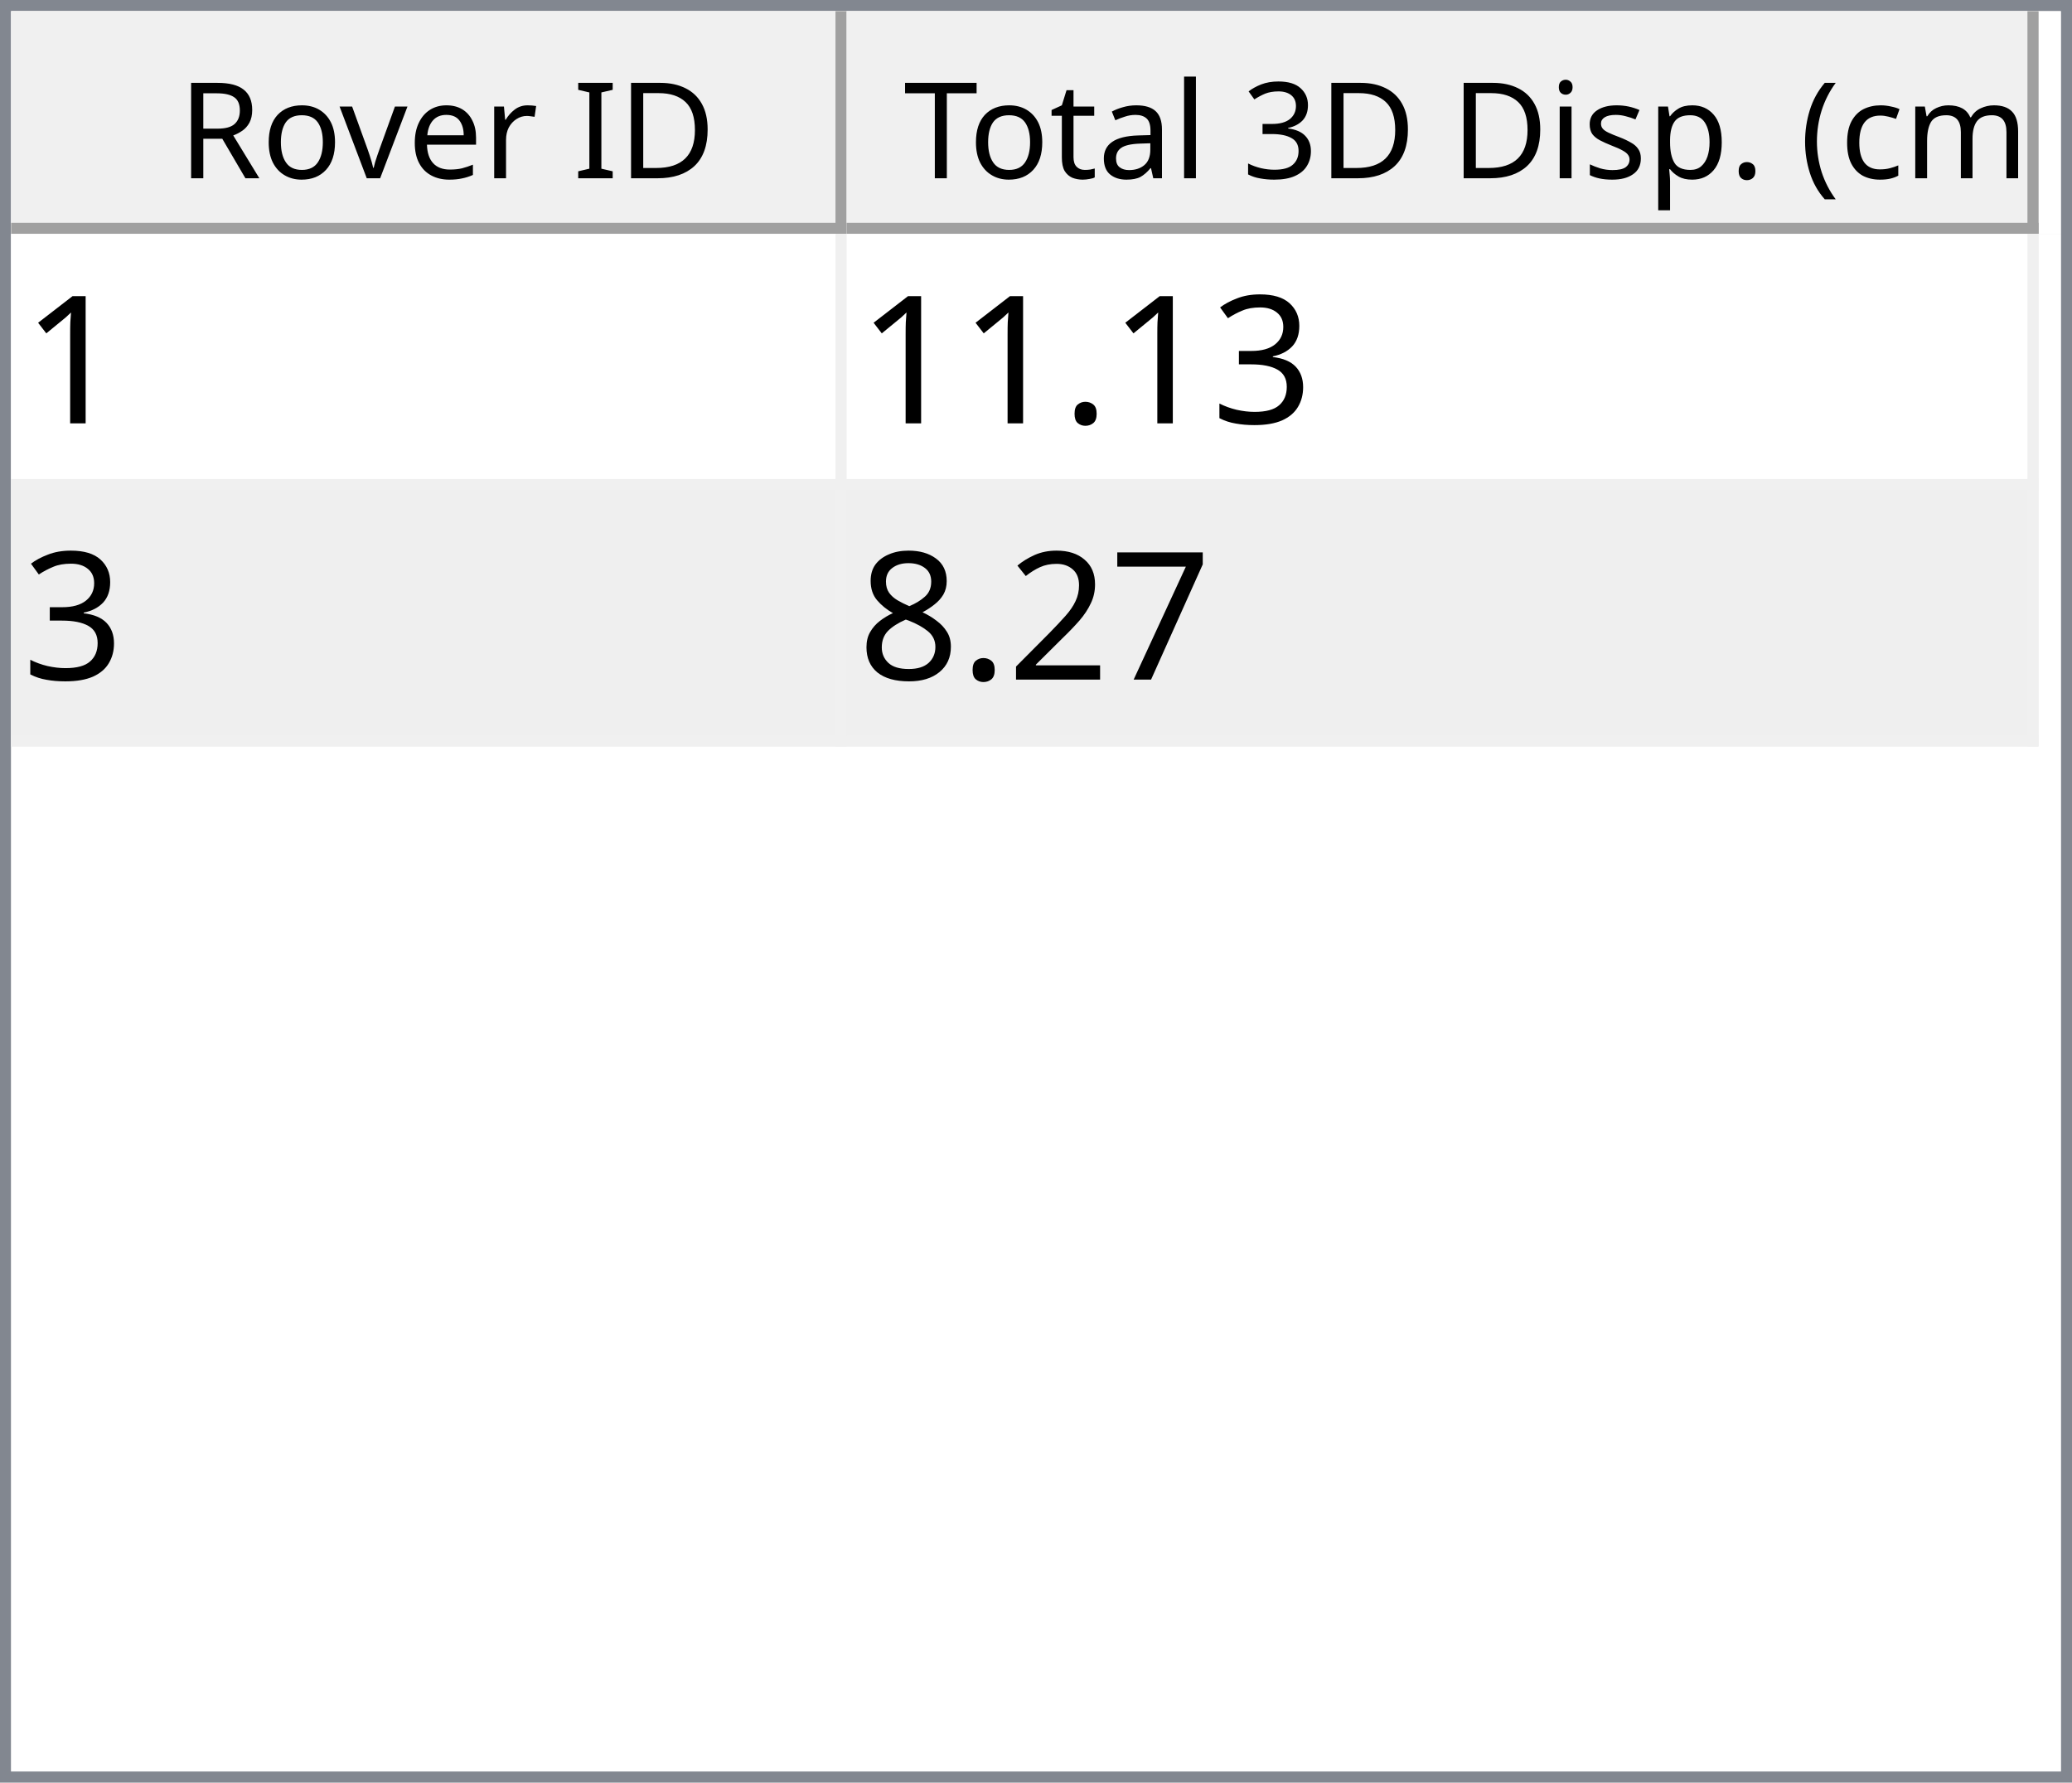
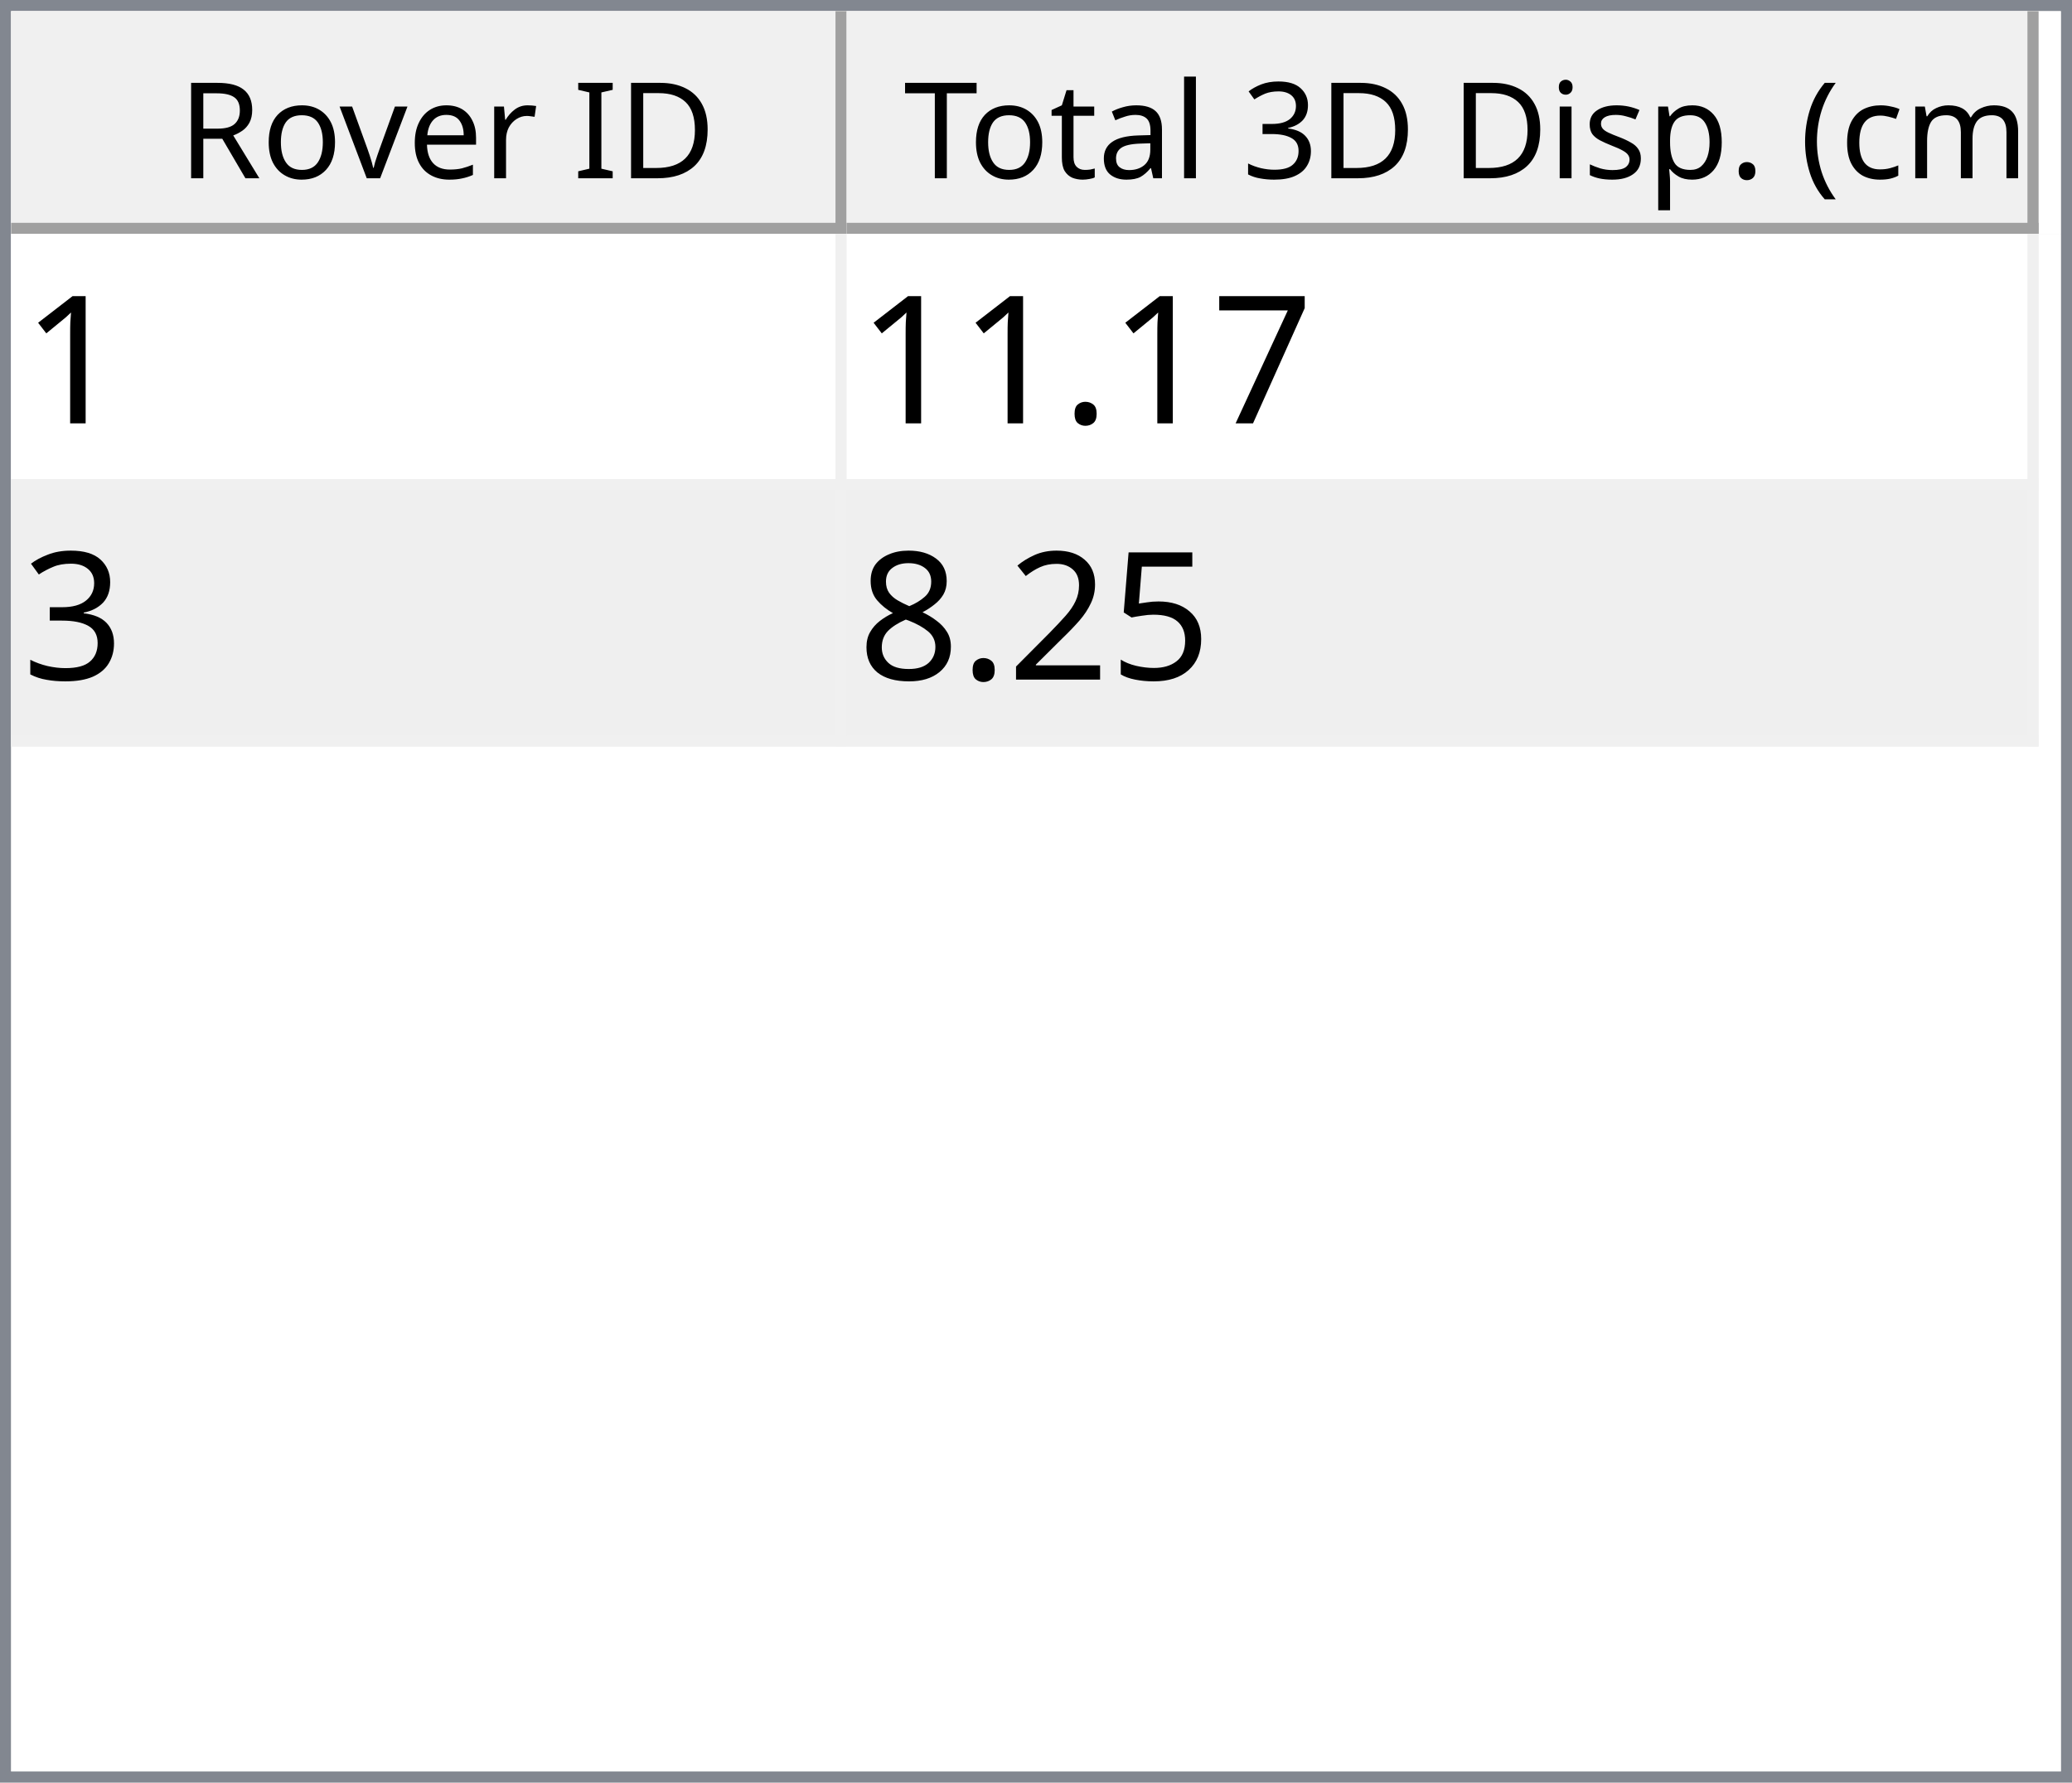
<svg xmlns="http://www.w3.org/2000/svg" style="fill-opacity:1; color-rendering:auto; color-interpolation:auto; text-rendering:auto; stroke:black; stroke-linecap:square; stroke-miterlimit:10; shape-rendering:auto; stroke-opacity:1; fill:black; stroke-dasharray:none; font-weight:normal; stroke-width:1; font-family:'Dialog'; font-style:normal; stroke-linejoin:miter; font-size:12px; stroke-dashoffset:0; image-rendering:auto;" width="186" height="160">
  <defs id="genericDefs" />
  <g>
    <defs id="defs1">
      <clipPath clipPathUnits="userSpaceOnUse" id="clipPath1">
        <path d="M0 0 L186 0 L186 160 L0 160 L0 0 Z" />
      </clipPath>
      <clipPath clipPathUnits="userSpaceOnUse" id="clipPath2">
        <path d="M0 0 L0 160 L186 160 L186 0 Z" />
      </clipPath>
      <clipPath clipPathUnits="userSpaceOnUse" id="clipPath3">
        <path d="M0 0 L0 20 L184 20 L184 0 Z" />
      </clipPath>
      <clipPath clipPathUnits="userSpaceOnUse" id="clipPath4">
        <path d="M0 0 L0 20 L75 20 L75 0 Z" />
      </clipPath>
      <clipPath clipPathUnits="userSpaceOnUse" id="clipPath5">
        <path d="M1 1 L1 19 L74 19 L74 1 Z" />
      </clipPath>
      <clipPath clipPathUnits="userSpaceOnUse" id="clipPath6">
        <path d="M0 0 L0 18 L73 18 L73 0 Z" />
      </clipPath>
      <clipPath clipPathUnits="userSpaceOnUse" id="clipPath7">
        <path d="M-0.5 -0.5 L-0.5 19.5 L74.5 19.5 L74.5 -0.5 Z" />
      </clipPath>
      <clipPath clipPathUnits="userSpaceOnUse" id="clipPath8">
        <path d="M0 0 L0 20 L107 20 L107 0 Z" />
      </clipPath>
      <clipPath clipPathUnits="userSpaceOnUse" id="clipPath9">
        <path d="M1 1 L1 19 L106 19 L106 1 Z" />
      </clipPath>
      <clipPath clipPathUnits="userSpaceOnUse" id="clipPath10">
        <path d="M0 0 L0 18 L105 18 L105 0 Z" />
      </clipPath>
      <clipPath clipPathUnits="userSpaceOnUse" id="clipPath11">
        <path d="M-0.5 -0.5 L-0.5 19.5 L106.5 19.5 L106.5 -0.5 Z" />
      </clipPath>
      <clipPath clipPathUnits="userSpaceOnUse" id="clipPath12">
        <path d="M0 0 L0 138 L184 138 L184 0 Z" />
      </clipPath>
      <clipPath clipPathUnits="userSpaceOnUse" id="clipPath13">
        <path d="M0 0 L0 46 L182 46 L182 0 Z" />
      </clipPath>
      <clipPath clipPathUnits="userSpaceOnUse" id="clipPath14">
        <path d="M-0.5 -0.5 L-0.5 45.5 L181.5 45.5 L181.5 -0.5 Z" />
      </clipPath>
      <clipPath clipPathUnits="userSpaceOnUse" id="clipPath15">
        <path d="M0 0 L0 22 L74 22 L74 0 Z" />
      </clipPath>
      <clipPath clipPathUnits="userSpaceOnUse" id="clipPath16">
        <path d="M0 0 L0 22 L106 22 L106 0 Z" />
      </clipPath>
      <font horiz-adv-x="64.551" id="font1">
        <font-face ascent="107.91" descent="25.098" units-per-em="100" style="font-style:normal; font-family:Segoe UI; font-weight:normal;" />
        <missing-glyph horiz-adv-x="64.551" d="M8.109 0 L8.109 68.266 L56.453 68.266 L56.453 0 L8.109 0 ZM15.328 7.234 L49.219 7.234 L49.219 61.031 L15.328 61.031 L15.328 7.234 Z" />
        <glyph unicode="D" horiz-adv-x="70.117" d="M9.188 0 L9.188 70.016 L28.516 70.016 Q65.531 70.016 65.531 35.891 Q65.531 19.672 55.25 9.836 Q44.969 0 27.734 0 L9.188 0 ZM17.391 62.594 L17.391 7.422 L27.828 7.422 Q41.609 7.422 49.273 14.797 Q56.938 22.172 56.938 35.688 Q56.938 62.594 28.328 62.594 L17.391 62.594 Z" />
        <glyph unicode="I" horiz-adv-x="26.611" d="M17.391 0 L9.188 0 L9.188 70.016 L17.391 70.016 L17.391 0 Z" />
        <glyph unicode=" " horiz-adv-x="27.393" d="" />
        <glyph unicode="r" horiz-adv-x="34.766" d="M34.188 41.891 Q32.078 43.5 28.125 43.5 Q23 43.5 19.555 38.672 Q16.109 33.844 16.109 25.484 L16.109 0 L8.109 0 L8.109 50 L16.109 50 L16.109 39.703 L16.312 39.703 Q18.016 44.969 21.531 47.922 Q25.047 50.875 29.391 50.875 Q32.516 50.875 34.188 50.203 L34.188 41.891 Z" />
        <glyph unicode="e" horiz-adv-x="52.295" d="M48.297 23 L12.984 23 Q13.188 14.656 17.484 10.109 Q21.781 5.562 29.297 5.562 Q37.75 5.562 44.828 11.141 L44.828 3.609 Q38.234 -1.172 27.391 -1.172 Q16.797 -1.172 10.742 5.641 Q4.688 12.453 4.688 24.812 Q4.688 36.469 11.305 43.82 Q17.922 51.172 27.734 51.172 Q37.547 51.172 42.922 44.828 Q48.297 38.484 48.297 27.203 L48.297 23 ZM40.094 29.781 Q40.047 36.719 36.75 40.578 Q33.453 44.438 27.594 44.438 Q21.922 44.438 17.969 40.383 Q14.016 36.328 13.094 29.781 L40.094 29.781 Z" />
        <glyph unicode="v" horiz-adv-x="47.9" d="M47.406 50 L27.484 0 L19.625 0 L0.688 50 L9.469 50 L22.172 13.672 Q23.578 9.672 23.922 6.688 L24.125 6.688 Q24.609 10.453 25.688 13.484 L38.969 50 L47.406 50 Z" />
        <glyph unicode="o" horiz-adv-x="58.594" d="M29 -1.172 Q17.922 -1.172 11.305 5.836 Q4.688 12.844 4.688 24.422 Q4.688 37.016 11.57 44.094 Q18.453 51.172 30.172 51.172 Q41.359 51.172 47.633 44.289 Q53.906 37.406 53.906 25.203 Q53.906 13.234 47.141 6.031 Q40.375 -1.172 29 -1.172 ZM29.594 44.438 Q21.875 44.438 17.383 39.188 Q12.891 33.938 12.891 24.703 Q12.891 15.828 17.43 10.695 Q21.969 5.562 29.594 5.562 Q37.359 5.562 41.531 10.594 Q45.703 15.625 45.703 24.906 Q45.703 34.281 41.531 39.359 Q37.359 44.438 29.594 44.438 Z" />
        <glyph unicode="R" horiz-adv-x="59.814" d="M59.375 0 L49.609 0 L37.891 19.625 Q36.281 22.359 34.766 24.289 Q33.25 26.219 31.664 27.438 Q30.078 28.656 28.25 29.219 Q26.422 29.781 24.125 29.781 L17.391 29.781 L17.391 0 L9.188 0 L9.188 70.016 L30.078 70.016 Q34.672 70.016 38.555 68.867 Q42.438 67.719 45.289 65.375 Q48.141 63.031 49.758 59.547 Q51.375 56.062 51.375 51.375 Q51.375 47.703 50.273 44.656 Q49.172 41.609 47.148 39.211 Q45.125 36.812 42.266 35.133 Q39.406 33.453 35.844 32.516 L35.844 32.328 Q37.594 31.547 38.891 30.547 Q40.188 29.547 41.359 28.18 Q42.531 26.812 43.68 25.078 Q44.828 23.344 46.234 21.047 L59.375 0 ZM17.391 62.594 L17.391 37.203 L28.516 37.203 Q31.594 37.203 34.203 38.133 Q36.812 39.062 38.719 40.797 Q40.625 42.531 41.703 45.047 Q42.781 47.562 42.781 50.688 Q42.781 56.297 39.141 59.445 Q35.5 62.594 28.609 62.594 L17.391 62.594 Z" />
        <glyph unicode=")" horiz-adv-x="30.176" d="M8.297 -15.922 L1.172 -15.922 Q16.406 2.344 16.406 26.812 Q16.406 51.469 1.078 70.016 L8.297 70.016 Q23.531 52.156 23.531 26.703 Q23.531 1.375 8.297 -15.922 Z" />
        <glyph unicode="m" horiz-adv-x="86.133" d="M79.109 0 L71.094 0 L71.094 28.719 Q71.094 37.016 68.531 40.727 Q65.969 44.438 59.906 44.438 Q54.781 44.438 51.195 39.75 Q47.609 35.062 47.609 28.516 L47.609 0 L39.594 0 L39.594 29.688 Q39.594 44.438 28.219 44.438 Q22.953 44.438 19.531 40.016 Q16.109 35.594 16.109 28.516 L16.109 0 L8.109 0 L8.109 50 L16.109 50 L16.109 42.094 L16.312 42.094 Q21.625 51.172 31.844 51.172 Q36.969 51.172 40.773 48.312 Q44.578 45.453 46 40.828 Q51.562 51.172 62.594 51.172 Q79.109 51.172 79.109 30.812 L79.109 0 Z" />
        <glyph unicode="c" horiz-adv-x="46.191" d="M42.188 2.297 Q36.422 -1.172 28.516 -1.172 Q17.828 -1.172 11.258 5.789 Q4.688 12.75 4.688 23.828 Q4.688 36.188 11.766 43.68 Q18.844 51.172 30.672 51.172 Q37.25 51.172 42.281 48.734 L42.281 40.531 Q36.719 44.438 30.375 44.438 Q22.703 44.438 17.797 38.945 Q12.891 33.453 12.891 24.516 Q12.891 15.719 17.508 10.641 Q22.125 5.562 29.891 5.562 Q36.422 5.562 42.188 9.906 L42.188 2.297 Z" />
        <glyph unicode="(" horiz-adv-x="30.176" d="M29.109 -15.922 L21.969 -15.922 Q6.844 1.375 6.844 26.703 Q6.844 52.156 21.969 70.016 L29.203 70.016 Q13.875 51.469 13.875 26.812 Q13.875 2.344 29.109 -15.922 Z" />
        <glyph unicode="." horiz-adv-x="21.68" d="M10.891 -1.078 Q8.641 -1.078 7.055 0.539 Q5.469 2.156 5.469 4.391 Q5.469 6.641 7.055 8.273 Q8.641 9.906 10.891 9.906 Q13.188 9.906 14.797 8.273 Q16.406 6.641 16.406 4.391 Q16.406 2.156 14.797 0.539 Q13.188 -1.078 10.891 -1.078 Z" />
        <glyph unicode="p" horiz-adv-x="58.789" d="M16.312 7.234 L16.109 7.234 L16.109 -23 L8.109 -23 L8.109 50 L16.109 50 L16.109 41.219 L16.312 41.219 Q22.219 51.172 33.594 51.172 Q43.266 51.172 48.688 44.461 Q54.109 37.75 54.109 26.469 Q54.109 13.922 48 6.375 Q41.891 -1.172 31.297 -1.172 Q21.578 -1.172 16.312 7.234 ZM16.109 27.391 L16.109 20.406 Q16.109 14.203 20.141 9.883 Q24.172 5.562 30.375 5.562 Q37.641 5.562 41.773 11.133 Q45.906 16.703 45.906 26.609 Q45.906 34.969 42.047 39.703 Q38.188 44.438 31.594 44.438 Q24.609 44.438 20.359 39.578 Q16.109 34.719 16.109 27.391 Z" />
        <glyph unicode="s" horiz-adv-x="42.432" d="M5.078 1.812 L5.078 10.406 Q11.625 5.562 19.484 5.562 Q30.031 5.562 30.031 12.594 Q30.031 14.594 29.125 15.992 Q28.219 17.391 26.68 18.461 Q25.141 19.531 23.07 20.383 Q21 21.234 18.609 22.172 Q15.281 23.484 12.766 24.828 Q10.25 26.172 8.57 27.859 Q6.891 29.547 6.031 31.695 Q5.172 33.844 5.172 36.719 Q5.172 40.234 6.789 42.945 Q8.406 45.656 11.086 47.484 Q13.766 49.312 17.211 50.242 Q20.656 51.172 24.312 51.172 Q30.812 51.172 35.938 48.922 L35.938 40.828 Q30.422 44.438 23.25 44.438 Q21 44.438 19.195 43.922 Q17.391 43.406 16.094 42.477 Q14.797 41.547 14.086 40.258 Q13.375 38.969 13.375 37.406 Q13.375 35.453 14.086 34.133 Q14.797 32.812 16.164 31.789 Q17.531 30.766 19.484 29.938 Q21.438 29.109 23.922 28.125 Q27.25 26.859 29.883 25.516 Q32.516 24.172 34.375 22.484 Q36.234 20.797 37.234 18.602 Q38.234 16.406 38.234 13.375 Q38.234 9.672 36.602 6.938 Q34.969 4.203 32.234 2.398 Q29.5 0.594 25.93 -0.289 Q22.359 -1.172 18.453 -1.172 Q10.75 -1.172 5.078 1.812 Z" />
        <glyph unicode="i" horiz-adv-x="24.219" d="M12.203 62.703 Q10.062 62.703 8.547 64.164 Q7.031 65.625 7.031 67.875 Q7.031 70.125 8.547 71.609 Q10.062 73.094 12.203 73.094 Q14.406 73.094 15.945 71.609 Q17.484 70.125 17.484 67.875 Q17.484 65.719 15.945 64.211 Q14.406 62.703 12.203 62.703 ZM16.109 0 L8.109 0 L8.109 50 L16.109 50 L16.109 0 Z" />
        <glyph unicode="3" horiz-adv-x="53.906" d="M46.531 19.828 Q46.531 15.094 44.75 11.211 Q42.969 7.328 39.719 4.57 Q36.469 1.812 31.93 0.297 Q27.391 -1.219 21.922 -1.219 Q11.922 -1.219 6 2.594 L6 11.188 Q13.094 5.609 22.219 5.609 Q25.875 5.609 28.828 6.539 Q31.781 7.469 33.906 9.227 Q36.031 10.984 37.18 13.477 Q38.328 15.969 38.328 19.094 Q38.328 32.812 18.797 32.812 L12.984 32.812 L12.984 39.594 L18.5 39.594 Q35.797 39.594 35.797 52.484 Q35.797 64.406 22.609 64.406 Q15.188 64.406 8.688 59.422 L8.688 67.188 Q15.375 71.188 24.609 71.188 Q29 71.188 32.57 69.969 Q36.141 68.75 38.68 66.555 Q41.219 64.359 42.609 61.281 Q44 58.203 44 54.5 Q44 40.672 30.031 36.719 L30.031 36.531 Q33.594 36.141 36.625 34.797 Q39.656 33.453 41.852 31.305 Q44.047 29.156 45.289 26.25 Q46.531 23.344 46.531 19.828 Z" />
        <glyph unicode="l" horiz-adv-x="24.219" d="M16.109 0 L8.109 0 L8.109 74.031 L16.109 74.031 L16.109 0 Z" />
        <glyph unicode="a" horiz-adv-x="50.879" d="M43.891 0 L35.891 0 L35.891 7.812 L35.688 7.812 Q30.469 -1.172 20.312 -1.172 Q12.844 -1.172 8.617 2.781 Q4.391 6.734 4.391 13.281 Q4.391 27.297 20.906 29.594 L35.891 31.688 Q35.891 44.438 25.594 44.438 Q16.547 44.438 9.281 38.281 L9.281 46.484 Q16.656 51.172 26.266 51.172 Q43.891 51.172 43.891 32.516 L43.891 0 ZM35.891 25.297 L23.828 23.641 Q18.266 22.859 15.43 20.875 Q12.594 18.891 12.594 13.875 Q12.594 10.203 15.211 7.883 Q17.828 5.562 22.172 5.562 Q28.125 5.562 32.008 9.742 Q35.891 13.922 35.891 20.312 L35.891 25.297 Z" />
        <glyph unicode="t" horiz-adv-x="33.887" d="M31.297 0.484 Q28.469 -1.078 23.828 -1.078 Q10.688 -1.078 10.688 13.578 L10.688 43.172 L2.094 43.172 L2.094 50 L10.688 50 L10.688 62.203 L18.703 64.797 L18.703 50 L31.297 50 L31.297 43.172 L18.703 43.172 L18.703 14.984 Q18.703 9.969 20.414 7.82 Q22.125 5.672 26.078 5.672 Q29.109 5.672 31.297 7.328 L31.297 0.484 Z" />
        <glyph unicode="T" horiz-adv-x="52.393" d="M50.594 62.594 L30.375 62.594 L30.375 0 L22.172 0 L22.172 62.594 L2 62.594 L2 70.016 L50.594 70.016 L50.594 62.594 Z" />
      </font>
      <font horiz-adv-x="75.0" id="font2">
        <font-face ascent="100.537" descent="21.973" units-per-em="100" style="font-style:normal; font-family:sans-serif; font-weight:normal;" />
        <missing-glyph horiz-adv-x="75.0" d="M12.5 0 L12.5 62.5 L62.5 62.5 L62.5 0 L12.5 0 ZM14.062 1.562 L60.938 1.562 L60.938 60.938 L14.062 60.938 L14.062 1.562 Z" />
        <glyph unicode="1" horiz-adv-x="55.615" d="M37.25 0 L28.469 0 L28.469 56 Q25.297 52.984 20.141 49.953 Q14.984 46.922 10.891 45.406 L10.891 53.906 Q18.266 57.375 23.781 62.305 Q29.297 67.234 31.594 71.875 L37.25 71.875 L37.25 0 Z" />
+         <glyph unicode="7" horiz-adv-x="55.615" d="M4.734 62.203 L4.734 70.656 L51.078 70.656 L51.078 63.812 Q44.234 56.547 37.523 44.484 Q30.812 32.422 27.156 19.672 Q24.516 10.688 23.781 0 L14.75 0 Q14.891 8.453 18.062 20.414 Q21.234 32.375 27.172 43.484 Q33.109 54.594 39.797 62.203 L4.734 62.203 Z" />
+         <glyph unicode="." horiz-adv-x="27.783" d="M9.078 0 L9.078 10.016 L19.094 10.016 L19.094 0 L9.078 0 Z" />
        <glyph unicode="3" horiz-adv-x="55.615" d="M4.203 18.891 L12.984 20.062 Q14.5 12.594 18.141 9.297 Q21.781 6 27 6 Q33.203 6 37.477 10.297 Q41.75 14.594 41.75 20.953 Q41.75 27 37.797 30.93 Q33.844 34.859 27.734 34.859 Q25.25 34.859 21.531 33.891 L22.516 41.609 Q23.391 41.5 23.922 41.5 Q29.547 41.5 34.039 44.43 Q38.531 47.359 38.531 53.469 Q38.531 58.297 35.258 61.477 Q31.984 64.656 26.812 64.656 Q21.688 64.656 18.266 61.43 Q14.844 58.203 13.875 51.766 L5.078 53.328 Q6.688 62.156 12.398 67.016 Q18.109 71.875 26.609 71.875 Q32.469 71.875 37.398 69.359 Q42.328 66.844 44.945 62.5 Q47.562 58.156 47.562 53.266 Q47.562 48.641 45.07 44.828 Q42.578 41.016 37.703 38.766 Q44.047 37.312 47.562 32.695 Q51.078 28.078 51.078 21.141 Q51.078 11.766 44.242 5.25 Q37.406 -1.266 26.953 -1.266 Q17.531 -1.266 11.305 4.352 Q5.078 9.969 4.203 18.891 Z" />
-         <glyph unicode="." horiz-adv-x="27.783" d="M9.078 0 L9.078 10.016 L19.094 10.016 L19.094 0 L9.078 0 Z" />
-         <glyph unicode="7" horiz-adv-x="55.615" d="M4.734 62.203 L4.734 70.656 L51.078 70.656 L51.078 63.812 Q44.234 56.547 37.523 44.484 Q30.812 32.422 27.156 19.672 Q24.516 10.688 23.781 0 L14.75 0 Q14.891 8.453 18.062 20.414 Q21.234 32.375 27.172 43.484 Q33.109 54.594 39.797 62.203 L4.734 62.203 Z" />
+         <glyph unicode="5" horiz-adv-x="55.615" d="M4.156 18.75 L13.375 19.531 Q14.406 12.797 18.141 9.398 Q21.875 6 27.156 6 Q33.5 6 37.891 10.789 Q42.281 15.578 42.281 23.484 Q42.281 31 38.062 35.352 Q33.844 39.703 27 39.703 Q22.75 39.703 19.336 37.773 Q15.922 35.844 13.969 32.766 L5.719 33.844 L12.641 70.609 L48.25 70.609 L48.25 62.203 L19.672 62.203 L15.828 42.969 Q22.266 47.469 29.344 47.469 Q38.719 47.469 45.164 40.969 Q51.609 34.469 51.609 24.266 Q51.609 14.547 45.953 7.469 Q39.062 -1.219 27.156 -1.219 Q17.391 -1.219 11.211 4.25 Q5.031 9.719 4.156 18.75 Z" />
        <glyph unicode="2" horiz-adv-x="55.615" d="M50.344 8.453 L50.344 0 L3.031 0 Q2.938 3.172 4.047 6.109 Q5.859 10.938 9.836 15.625 Q13.812 20.312 21.344 26.469 Q33.016 36.031 37.117 41.625 Q41.219 47.219 41.219 52.203 Q41.219 57.422 37.477 61.008 Q33.734 64.594 27.734 64.594 Q21.391 64.594 17.578 60.789 Q13.766 56.984 13.719 50.25 L4.688 51.172 Q5.609 61.281 11.664 66.578 Q17.719 71.875 27.938 71.875 Q38.234 71.875 44.242 66.164 Q50.25 60.453 50.25 52 Q50.25 47.703 48.492 43.555 Q46.734 39.406 42.656 34.812 Q38.578 30.219 29.109 22.219 Q21.188 15.578 18.945 13.211 Q16.703 10.844 15.234 8.453 L50.344 8.453 Z" />
        <glyph unicode="8" horiz-adv-x="55.615" d="M17.672 38.812 Q12.203 40.828 9.57 44.539 Q6.938 48.25 6.938 53.422 Q6.938 61.234 12.555 66.555 Q18.172 71.875 27.484 71.875 Q36.859 71.875 42.578 66.43 Q48.297 60.984 48.297 53.172 Q48.297 48.188 45.68 44.508 Q43.062 40.828 37.75 38.812 Q44.344 36.672 47.781 31.883 Q51.219 27.094 51.219 20.453 Q51.219 11.281 44.727 5.031 Q38.234 -1.219 27.641 -1.219 Q17.047 -1.219 10.547 5.055 Q4.047 11.328 4.047 20.703 Q4.047 27.688 7.594 32.398 Q11.141 37.109 17.672 38.812 ZM15.922 53.719 Q15.922 48.641 19.195 45.414 Q22.469 42.188 27.688 42.188 Q32.766 42.188 36.016 45.383 Q39.266 48.578 39.266 53.219 Q39.266 58.062 35.914 61.359 Q32.562 64.656 27.594 64.656 Q22.562 64.656 19.242 61.43 Q15.922 58.203 15.922 53.719 ZM13.094 20.656 Q13.094 16.891 14.875 13.375 Q16.656 9.859 20.172 7.93 Q23.688 6 27.734 6 Q34.031 6 38.133 10.055 Q42.234 14.109 42.234 20.359 Q42.234 26.703 38.016 30.859 Q33.797 35.016 27.438 35.016 Q21.234 35.016 17.164 30.914 Q13.094 26.812 13.094 20.656 Z" />
      </font>
    </defs>
    <g style="fill:white; stroke:white;">
      <rect x="0" y="0" width="186" style="clip-path:url(#clipPath1); stroke:none;" height="160" />
    </g>
    <g style="fill:white; text-rendering:optimizeSpeed; color-rendering:optimizeSpeed; image-rendering:optimizeSpeed; shape-rendering:crispEdges; stroke:white; color-interpolation:sRGB;">
      <rect x="0" width="186" height="160" y="0" style="stroke:none;" />
      <path style="stroke:none;" d="M0 160 L186 160 L186 0 L0 0 Z" />
    </g>
    <g style="fill:rgb(240,240,240); font-family:'Segoe UI'; stroke:rgb(240,240,240);">
      <rect x="0" y="0" width="186" style="clip-path:url(#clipPath2); stroke:none;" height="160" />
    </g>
    <g style="fill:rgb(130,135,144); font-family:'Segoe UI'; stroke:rgb(130,135,144);">
      <path d="M0 0 L186 0 L186 160 L0 160 L0 0 ZM1 1 L185 1 L185 159 L1 159 L1 1 Z" style="fill-rule:evenodd; clip-path:url(#clipPath2); stroke:none;" />
    </g>
    <g style="fill:white; font-family:'Segoe UI'; stroke:white;" transform="translate(1,1)">
      <rect x="0" y="0" width="184" style="clip-path:url(#clipPath3); stroke:none;" height="20" />
    </g>
    <g style="fill:rgb(240,240,240); font-family:'Segoe UI'; stroke:rgb(240,240,240);" transform="translate(1,1)">
      <rect x="0" y="0" width="75" style="clip-path:url(#clipPath4); stroke:none;" height="20" />
    </g>
    <g style="font-family:'Segoe UI';" transform="translate(2,2)">
      <text x="14" xml:space="preserve" y="14" style="clip-path:url(#clipPath6); stroke:none;">Rover ID</text>
    </g>
    <g style="fill:rgb(160,160,160); font-family:'Segoe UI'; stroke:rgb(160,160,160); stroke-linejoin:bevel;" transform="translate(1.5,1.5)">
      <line x1="74" x2="74" y1="0" style="fill:none; clip-path:url(#clipPath7);" y2="19" />
    </g>
    <g style="fill:rgb(160,160,160); font-family:'Segoe UI'; stroke:rgb(160,160,160); stroke-linejoin:bevel;" transform="matrix(1,0,0,1,1,1) translate(0.5,0.5)">
      <line x1="0" x2="74" y1="19" style="fill:none; clip-path:url(#clipPath7);" y2="19" />
    </g>
    <g style="fill:rgb(240,240,240); font-family:'Segoe UI'; stroke:rgb(240,240,240);" transform="translate(76,1)">
      <rect x="0" y="0" width="107" style="clip-path:url(#clipPath8); stroke:none;" height="20" />
    </g>
    <g style="font-family:'Segoe UI';" transform="translate(77,2)">
      <text x="1" xml:space="preserve" y="14" style="clip-path:url(#clipPath10); stroke:none;"> Total 3D Disp. (cm)</text>
    </g>
    <g style="fill:rgb(160,160,160); font-family:'Segoe UI'; stroke:rgb(160,160,160); stroke-linejoin:bevel;" transform="translate(76.5,1.5)">
      <line x1="106" x2="106" y1="0" style="fill:none; clip-path:url(#clipPath11);" y2="19" />
    </g>
    <g style="fill:rgb(160,160,160); font-family:'Segoe UI'; stroke:rgb(160,160,160); stroke-linejoin:bevel;" transform="matrix(1,0,0,1,76,1) translate(0.5,0.5)">
      <line x1="0" x2="106" y1="19" style="fill:none; clip-path:url(#clipPath11);" y2="19" />
    </g>
    <g style="fill:white; font-family:'Segoe UI'; stroke:white;" transform="translate(1,21)">
      <rect x="0" y="0" width="184" style="clip-path:url(#clipPath12); stroke:none;" height="138" />
    </g>
    <g style="fill:rgb(240,240,240); font-size:16px; font-family:sans-serif; stroke:rgb(240,240,240);" transform="translate(1,21)">
      <rect x="0" y="0" width="182" style="clip-path:url(#clipPath13); stroke:none;" height="46" />
      <line transform="translate(0.5,0.5)" x1="0" x2="181" y1="22" style="clip-path:url(#clipPath14); fill:none; stroke-linejoin:bevel;" y2="22" />
    </g>
    <g transform="matrix(1,0,0,1,1,21) translate(0.5,0.5)" style="fill:rgb(240,240,240); font-size:16px; font-family:sans-serif; stroke:rgb(240,240,240); stroke-linejoin:bevel;">
      <line x1="0" x2="181" y1="45" style="fill:none; clip-path:url(#clipPath14);" y2="45" />
    </g>
    <g transform="matrix(1,0,0,1,1,21) translate(0.5,0.5)" style="fill:rgb(240,240,240); font-size:16px; font-family:sans-serif; stroke:rgb(240,240,240); stroke-linejoin:bevel;">
      <line x1="74" x2="74" y1="0" style="fill:none; clip-path:url(#clipPath14);" y2="45" />
    </g>
    <g transform="matrix(1,0,0,1,1,21) translate(0.5,0.5)" style="fill:rgb(240,240,240); font-size:16px; font-family:sans-serif; stroke:rgb(240,240,240); stroke-linejoin:bevel;">
      <line x1="181" x2="181" y1="0" style="fill:none; clip-path:url(#clipPath14);" y2="45" />
    </g>
    <g style="fill:white; font-size:16px; font-family:sans-serif; stroke:white;" transform="matrix(1,0,0,1,1,21)">
      <rect x="0" y="0" width="74" style="clip-path:url(#clipPath15); stroke:none;" height="22" />
      <text x="1" y="17" style="fill:black; clip-path:url(#clipPath15); stroke:none;" xml:space="preserve">1</text>
    </g>
    <g style="fill:white; font-size:16px; font-family:sans-serif; stroke:white;" transform="matrix(1,0,0,1,1,21) translate(75,0)">
      <rect x="0" y="0" width="106" style="clip-path:url(#clipPath16); stroke:none;" height="22" />
-       <text x="1" y="17" style="fill:black; clip-path:url(#clipPath16); stroke:none;" xml:space="preserve">11.13</text>
+       <text x="1" y="17" style="fill:black; clip-path:url(#clipPath16); stroke:none;" xml:space="preserve">11.17</text>
    </g>
    <g style="fill:rgb(239,239,239); font-size:16px; font-family:sans-serif; stroke:rgb(239,239,239);" transform="matrix(1,0,0,1,1,21) translate(0,23)">
      <rect x="0" y="0" width="74" style="clip-path:url(#clipPath15); stroke:none;" height="22" />
      <text x="1" y="17" style="fill:black; clip-path:url(#clipPath15); stroke:none;" xml:space="preserve">3</text>
    </g>
    <g style="fill:rgb(239,239,239); font-size:16px; font-family:sans-serif; stroke:rgb(239,239,239);" transform="matrix(1,0,0,1,1,21) translate(75,23)">
      <rect x="0" y="0" width="106" style="clip-path:url(#clipPath16); stroke:none;" height="22" />
-       <text x="1" y="17" style="fill:black; clip-path:url(#clipPath16); stroke:none;" xml:space="preserve">8.27</text>
+       <text x="1" y="17" style="fill:black; clip-path:url(#clipPath16); stroke:none;" xml:space="preserve">8.25</text>
    </g>
  </g>
</svg>
